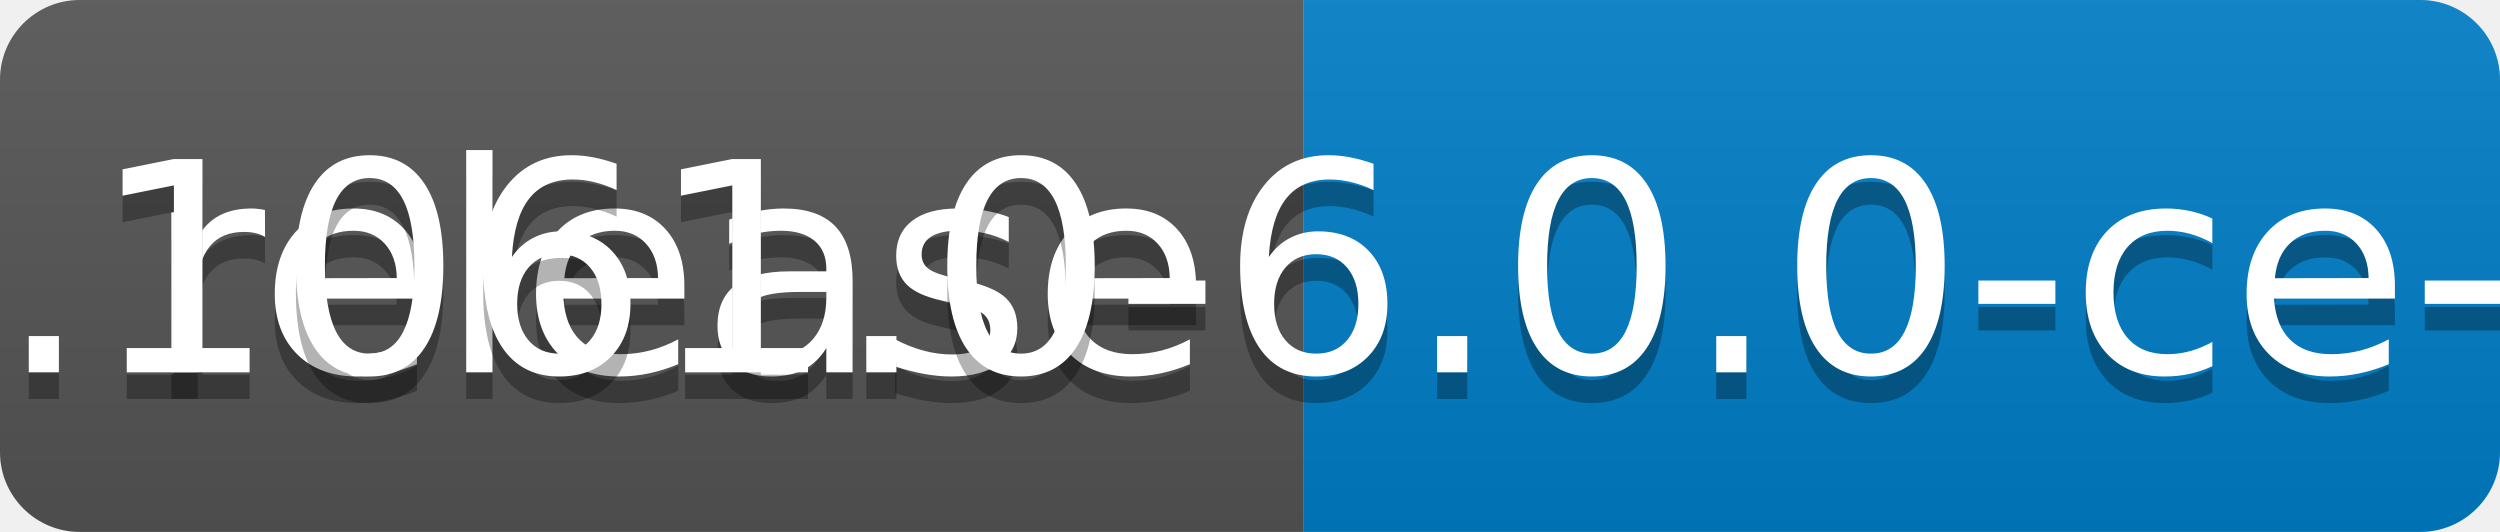
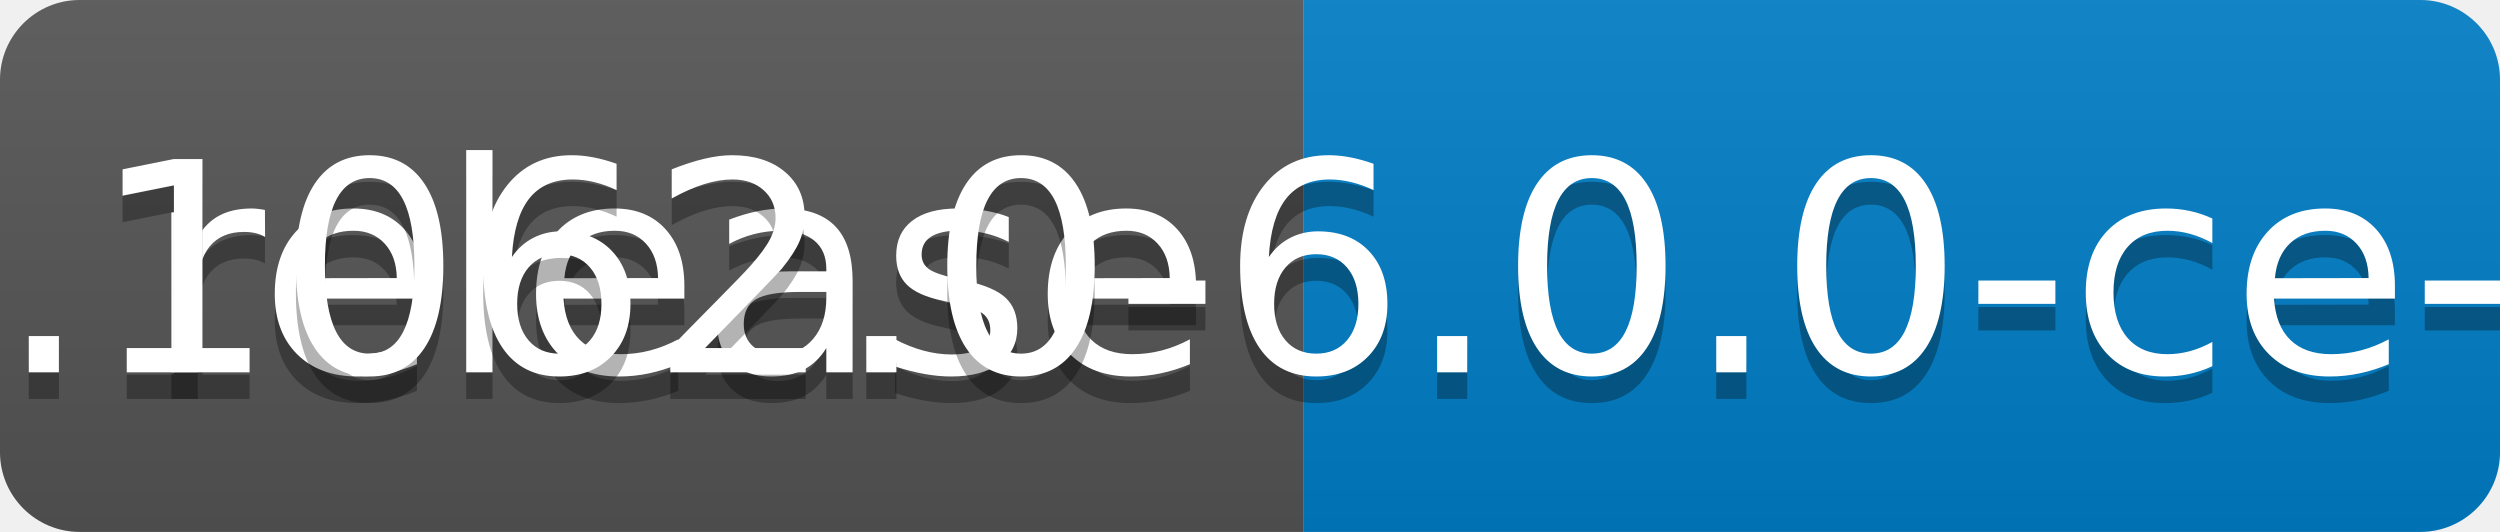
<svg xmlns="http://www.w3.org/2000/svg" width="94" height="20">
  <linearGradient id="b" x2="0" y2="100%">
    <stop offset="0" stop-color="#bbb" stop-opacity=".1" />
    <stop offset="1" stop-opacity=".1" />
  </linearGradient>
  <clipPath id="a">
    <rect width="94" height="20" rx="3" fill="#fff" />
  </clipPath>
  <g clip-path="url(#a)">
    <path fill="#555" d="M0 0h49v20H0z" />
    <path fill="#007ec6" d="M49 0h45v20H49z" />
    <path fill="url(#b)" d="M0 0h94v20H0z" />
  </g>
  <g fill="#fff" text-anchor="middle" font-family="DejaVu Sans,Verdana,Geneva,sans-serif" font-size="110">
    <text x="255" y="150" fill="#010101" fill-opacity=".3" transform="scale(.1)" textLength="390">release</text>
    <text x="255" y="140" transform="scale(.1)" textLength="390">release</text>
-     <text x="705" y="150" fill="#010101" fill-opacity=".3" transform="scale(.1)" textLength="350">v0.1061.0-6.0.0-ce-SNAPSHOT</text>
-     <text x="705" y="140" transform="scale(.1)" textLength="350">v0.1061.0-6.0.0-ce-SNAPSHOT</text>
+     <text x="705" y="150" fill="#010101" fill-opacity=".3" transform="scale(.1)" textLength="350">v0.1062.0-6.0.0-ce-SNAPSHOT</text>
+     <text x="705" y="140" transform="scale(.1)" textLength="350">v0.1062.0-6.0.0-ce-SNAPSHOT</text>
  </g>
</svg>
